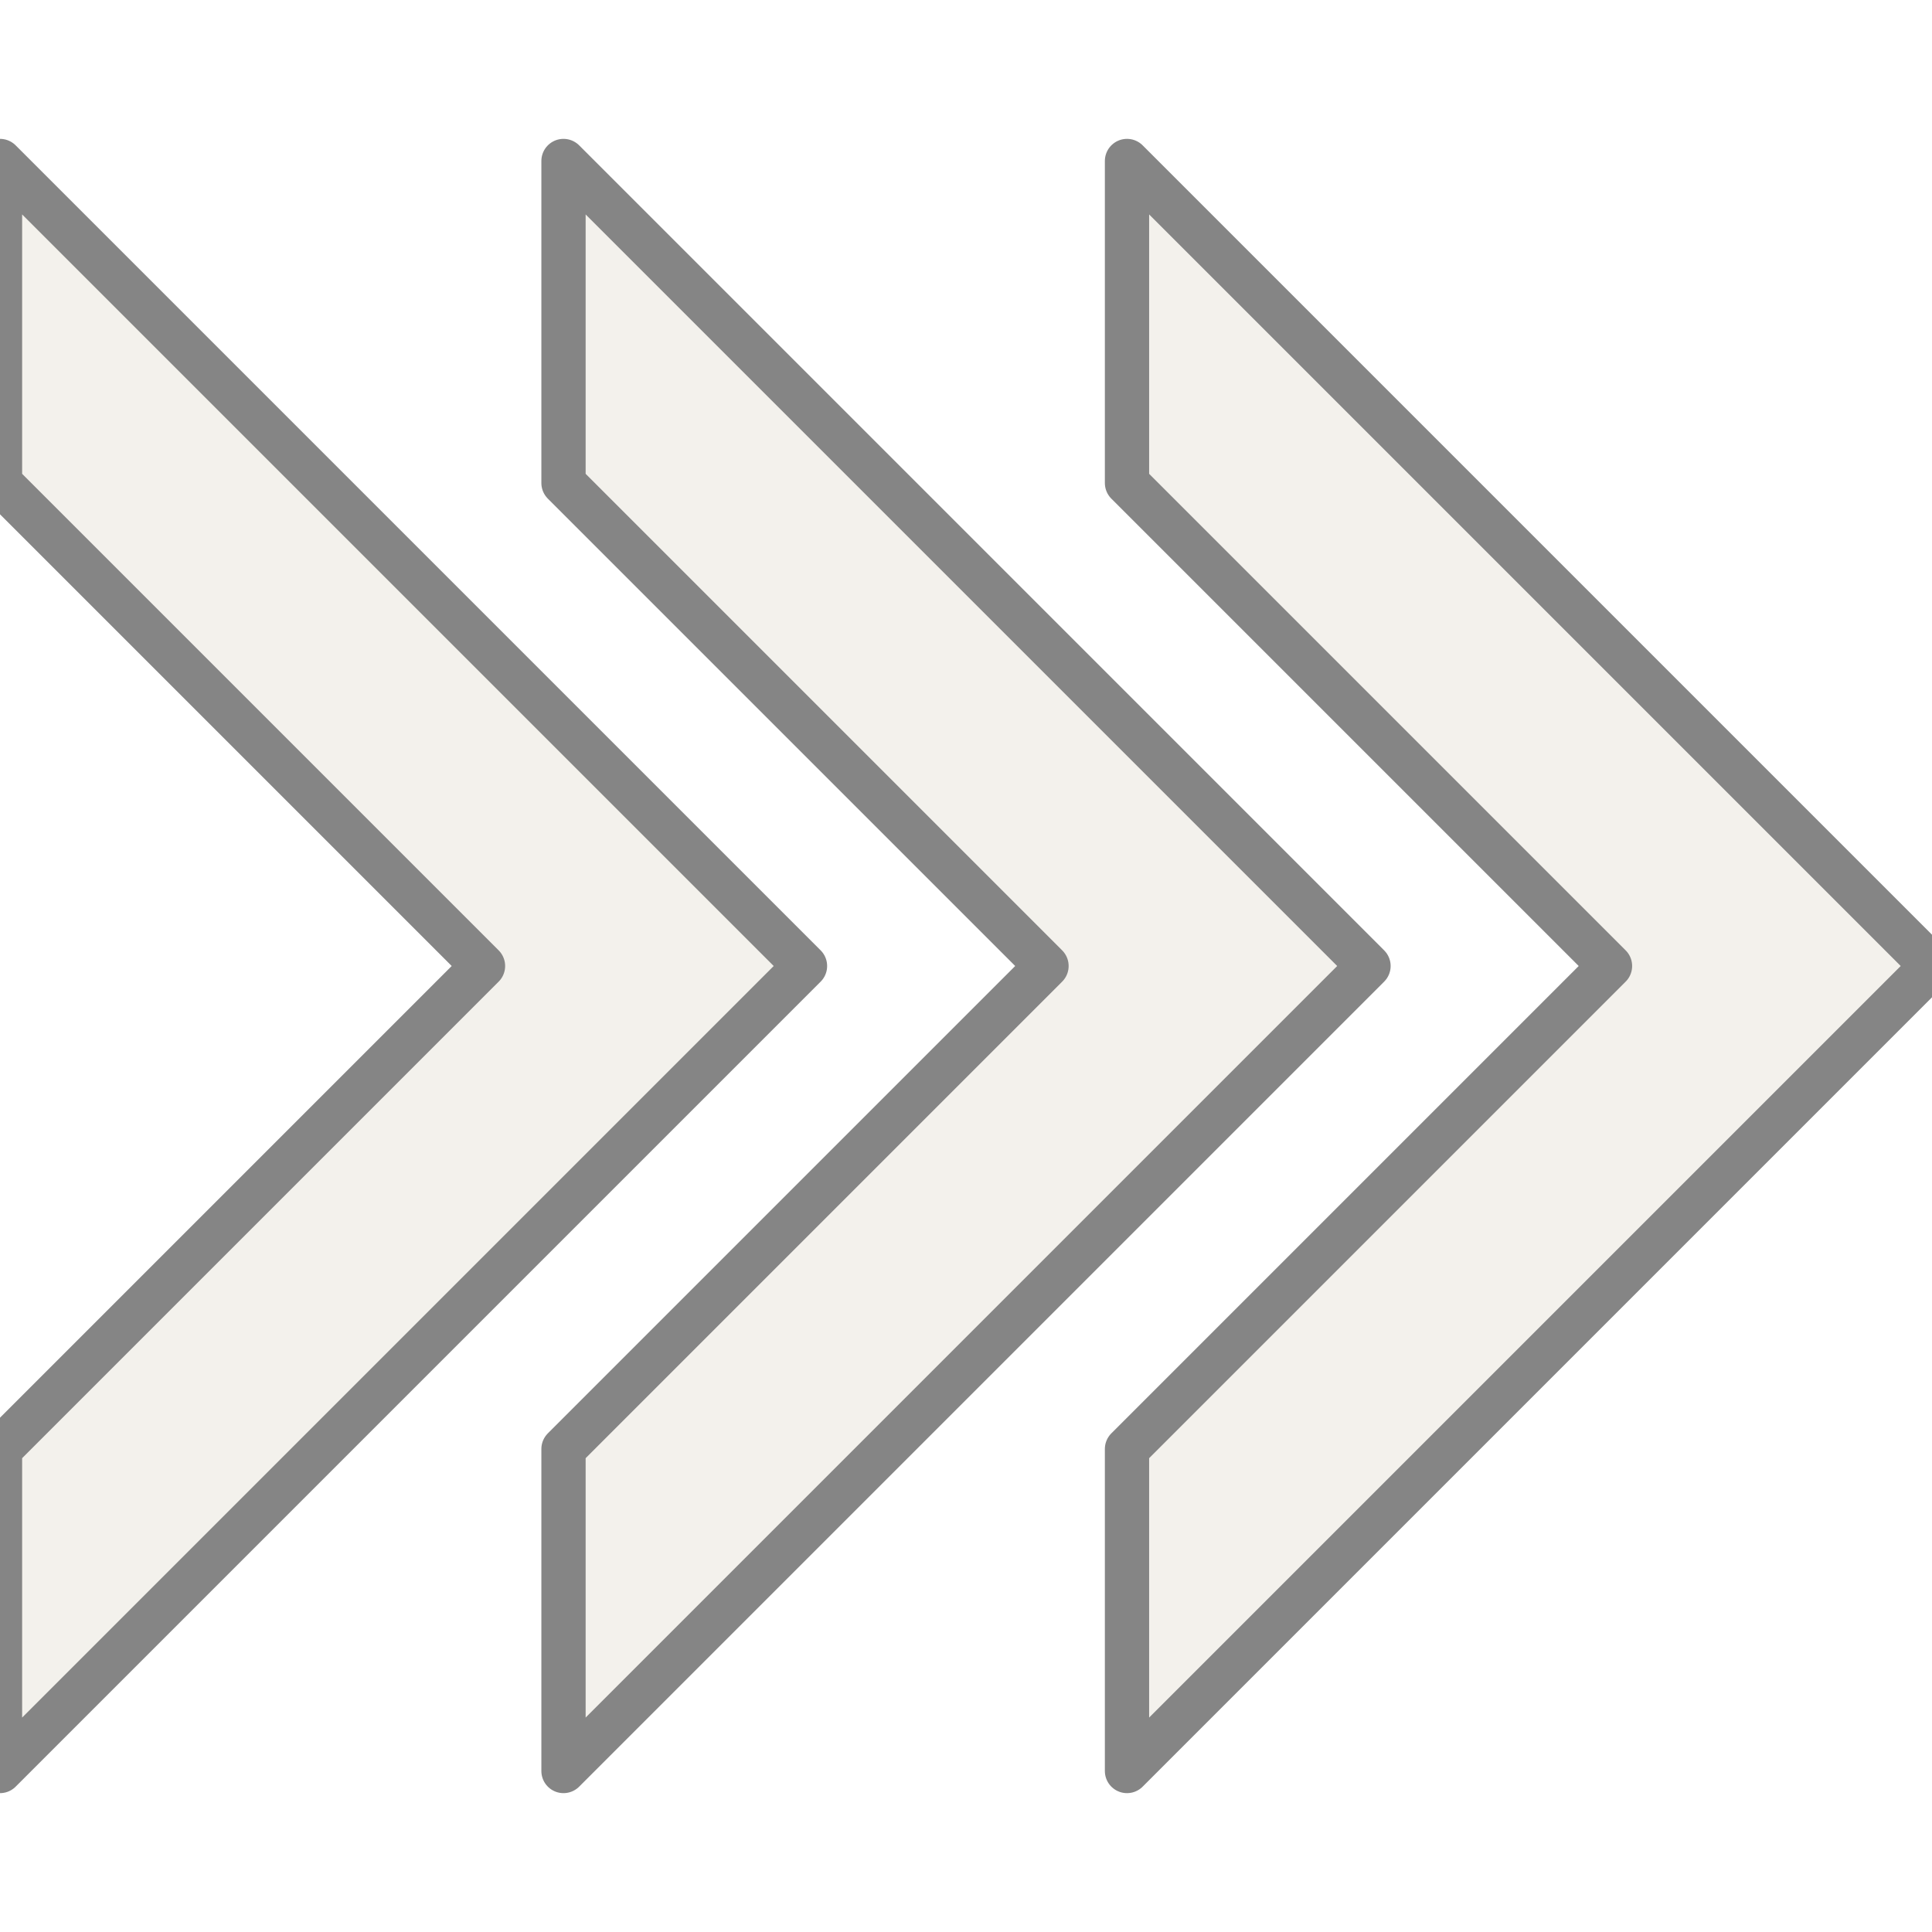
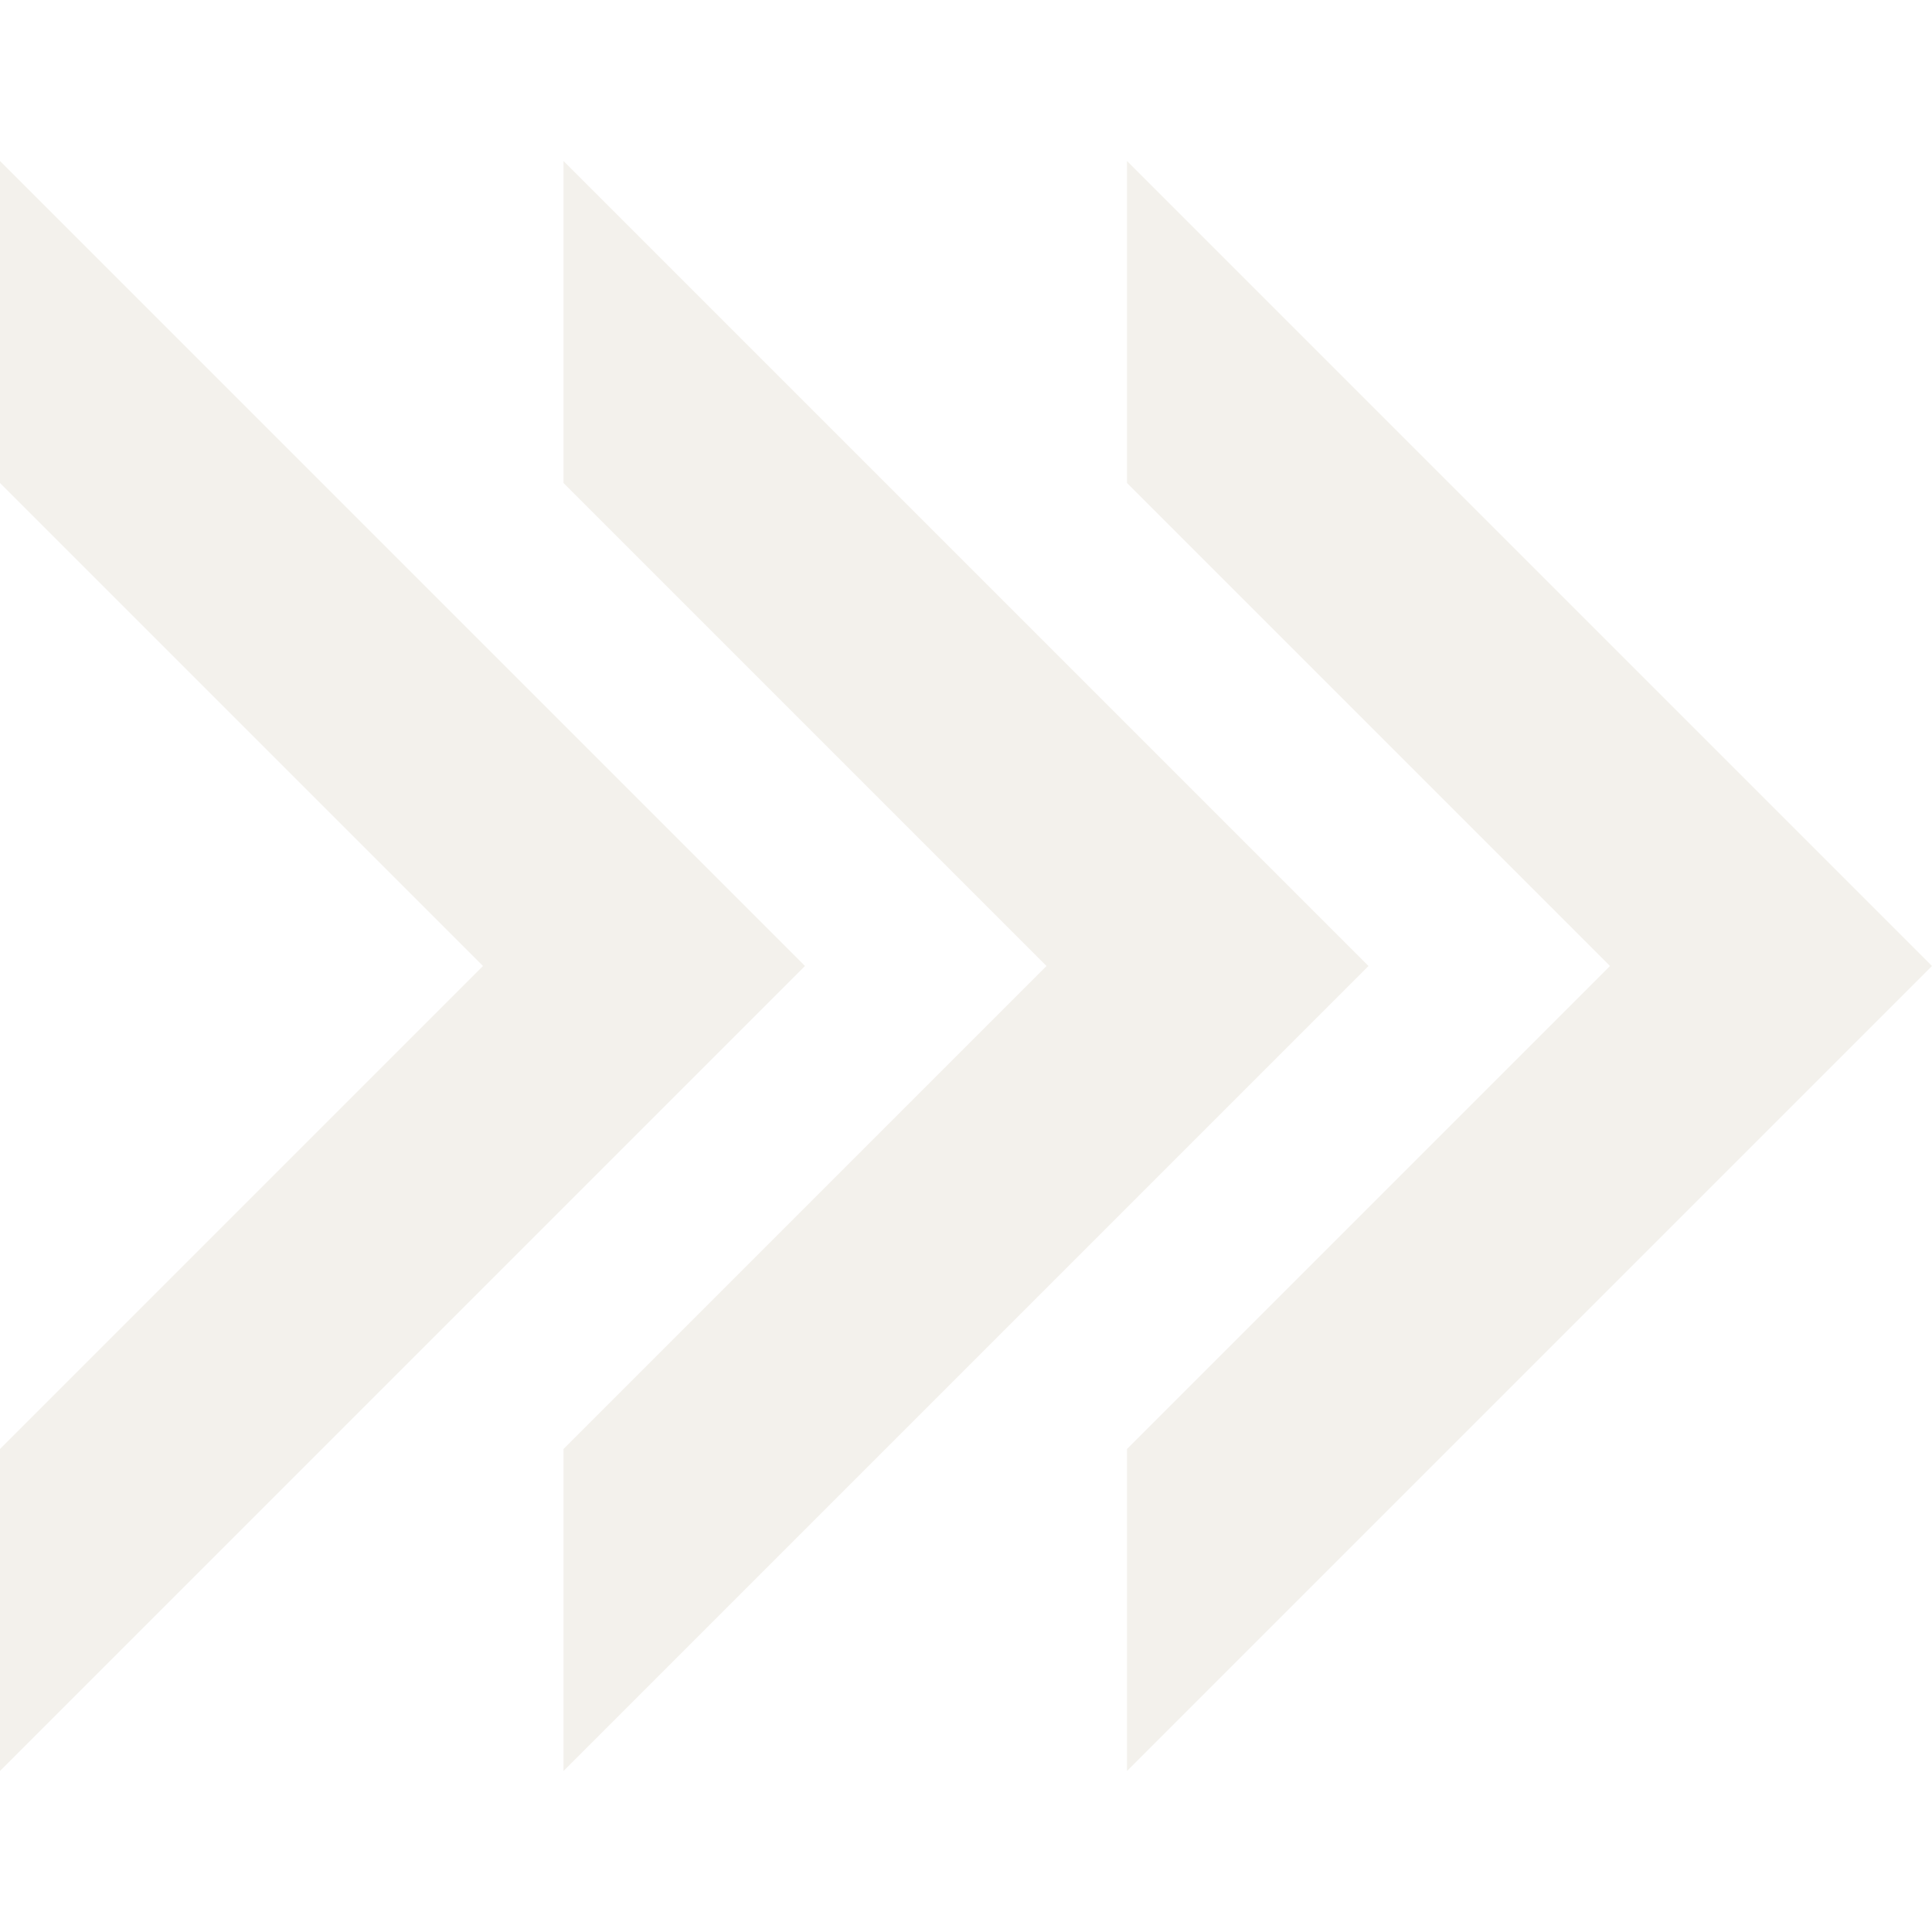
<svg xmlns="http://www.w3.org/2000/svg" viewBox="0 0 24 24" role="img" aria-label="Apache Arrow">
  <defs>
-     <clipPath id="tss_apachearrow_ca">
-       <rect x="0" y="0" width="24" height="12" />
+     <clipPath id="tss_apachearrow_cm">
+       <path d="m0 2 10 10L0 22v-4l6-6-6-6zm7 0 10 10L7 22v-4l6-6-6-6zm7 0 10 10-10 10v-4l6-6-6-6z" clip-rule="evenodd" />
    </clipPath>
-     <clipPath id="tss_apachearrow_cb">
-       <rect x="0" y="11.8" width="24" height="12.2" />
-     </clipPath>
+     <linearGradient id="tss_apachearrow_gs" x1="0" y1="0" x2="1" y2="0">
+       <stop offset="0" stop-color="#FFFFFF" stop-opacity="0" />
+       <stop offset=".5" stop-color="#FFFFFF" stop-opacity=".6" />
+       <stop offset="1" stop-color="#FFFFFF" stop-opacity="0" />
+     </linearGradient>
  </defs>
-   <style>@keyframes tss_apachearrow_ka{0%,100%{transform:translate(-1.6px, 0px);opacity:0.45}34%,82%{transform:translate(0,0);opacity:1}}@keyframes tss_apachearrow_kb{0%,100%{transform:translate(1.6px, 0px);opacity:0.45}34%,82%{transform:translate(0,0);opacity:1}}.tss_apachearrow_ka{animation:tss_apachearrow_ka 3.6s cubic-bezier(0.22,1,0.36,1) infinite}.tss_apachearrow_kb{animation:tss_apachearrow_kb 3.6s cubic-bezier(0.22,1,0.36,1) infinite}@keyframes tss_apachearrow_sp0{0%,0%{stroke-dashoffset:100;stroke-opacity:1}30%,78%{stroke-dashoffset:0;stroke-opacity:0.25}100%{stroke-dashoffset:-100;stroke-opacity:1}}.tss_apachearrow_sp0{stroke-dasharray:100;animation:tss_apachearrow_sp0 3.6s cubic-bezier(0.22,1,0.36,1) infinite}@keyframes tss_apachearrow_sp1{0%,6%{stroke-dashoffset:100;stroke-opacity:1}35%,78%{stroke-dashoffset:0;stroke-opacity:0.25}100%{stroke-dashoffset:-100;stroke-opacity:1}}.tss_apachearrow_sp1{stroke-dasharray:100;animation:tss_apachearrow_sp1 3.6s cubic-bezier(0.22,1,0.36,1) infinite}@keyframes tss_apachearrow_sp2{0%,12%{stroke-dashoffset:100;stroke-opacity:1}40%,78%{stroke-dashoffset:0;stroke-opacity:0.25}100%{stroke-dashoffset:-100;stroke-opacity:1}}.tss_apachearrow_sp2{stroke-dasharray:100;animation:tss_apachearrow_sp2 3.6s cubic-bezier(0.22,1,0.36,1) infinite}@media (prefers-reduced-motion: reduce){.tss_apachearrow_ka,.tss_apachearrow_kb{animation:none!important;transform:none!important;opacity:1!important}.tss_apachearrow_sp0{animation:none!important;stroke-dashoffset:0!important;stroke-opacity:0!important}.tss_apachearrow_sp1{animation:none!important;stroke-dashoffset:0!important;stroke-opacity:0!important}.tss_apachearrow_sp2{animation:none!important;stroke-dashoffset:0!important;stroke-opacity:0!important}}</style>
-   <g clip-path="url(#tss_apachearrow_ca)">
-     <path class="tss_apachearrow_ka" fill="#F3F1EC" fill-rule="evenodd" d="m0 2 10 10L0 22v-4l6-6-6-6zm7 0 10 10L7 22v-4l6-6-6-6zm7 0 10 10-10 10v-4l6-6-6-6z" />
+   <style>@keyframes tss_apachearrow_al{0%{opacity:0}4%,92%{opacity:1}98%,100%{opacity:0}}@keyframes tss_apachearrow_mv{0%,30%{transform:translateX(-14px) rotate(-8deg) scale(.9);opacity:0}34%{transform:translateX(-14px) rotate(-8deg) scale(.9);opacity:1}44%{transform:translateX(1.5px) rotate(1deg) scale(1.03);opacity:1}52%,100%{transform:translateX(0) rotate(0deg) scale(1);opacity:1}}@keyframes tss_apachearrow_sh{0%,56%{transform:translateX(-10px);opacity:0}62%{opacity:.75}74%,100%{transform:translateX(28px);opacity:0}}.tss_apachearrow_al{animation:tss_apachearrow_al 3.6s linear infinite}.tss_apachearrow_mv{transform-box:fill-box;transform-origin:50% 50%;animation:tss_apachearrow_mv 3.6s cubic-bezier(.22,1,.36,1) infinite}.tss_apachearrow_sh{opacity:0;animation:tss_apachearrow_sh 3.6s ease-in-out infinite}@media (prefers-reduced-motion: reduce){.tss_apachearrow_al,.tss_apachearrow_mv,.tss_apachearrow_sh{animation:none!important}.tss_apachearrow_al{opacity:1!important}.tss_apachearrow_mv{transform:none!important;opacity:1!important}.tss_apachearrow_sh{opacity:0!important;transform:none!important}}</style>
+   <g class="tss_apachearrow_al">
+     <g class="tss_apachearrow_mv">
+       <path fill="#F3F1EC" fill-rule="evenodd" d="m0 2 10 10L0 22v-4l6-6-6-6zm7 0 10 10L7 22v-4l6-6-6-6zm7 0 10 10-10 10v-4l6-6-6-6z" />
+     </g>
+     <g clip-path="url(#tss_apachearrow_cm)">
+       <rect class="tss_apachearrow_sh" x="-10" y="-2" width="10" height="28" fill="url(#tss_apachearrow_gs)" />
+     </g>
  </g>
-   <g clip-path="url(#tss_apachearrow_cb)">
-     <path class="tss_apachearrow_kb" fill="#F3F1EC" fill-rule="evenodd" d="m0 2 10 10L0 22v-4l6-6-6-6zm7 0 10 10L7 22v-4l6-6-6-6zm7 0 10 10-10 10v-4l6-6-6-6z" />
-   </g>
-   <path class="tss_apachearrow_sp0" pathLength="100" fill="none" stroke="#858585" stroke-width="0.55" stroke-linecap="round" stroke-linejoin="round" d="M0 2 l10 10 L0 22 v-4 l6 -6 l-6 -6 Z" />
-   <path class="tss_apachearrow_sp1" pathLength="100" fill="none" stroke="#858585" stroke-width="0.55" stroke-linecap="round" stroke-linejoin="round" d="M7 2 l10 10 L7 22 v-4 l6 -6 l-6 -6 Z" />
-   <path class="tss_apachearrow_sp2" pathLength="100" fill="none" stroke="#858585" stroke-width="0.55" stroke-linecap="round" stroke-linejoin="round" d="M14 2 l10 10 l-10 10 v-4 l6 -6 l-6 -6 Z" />
</svg>
